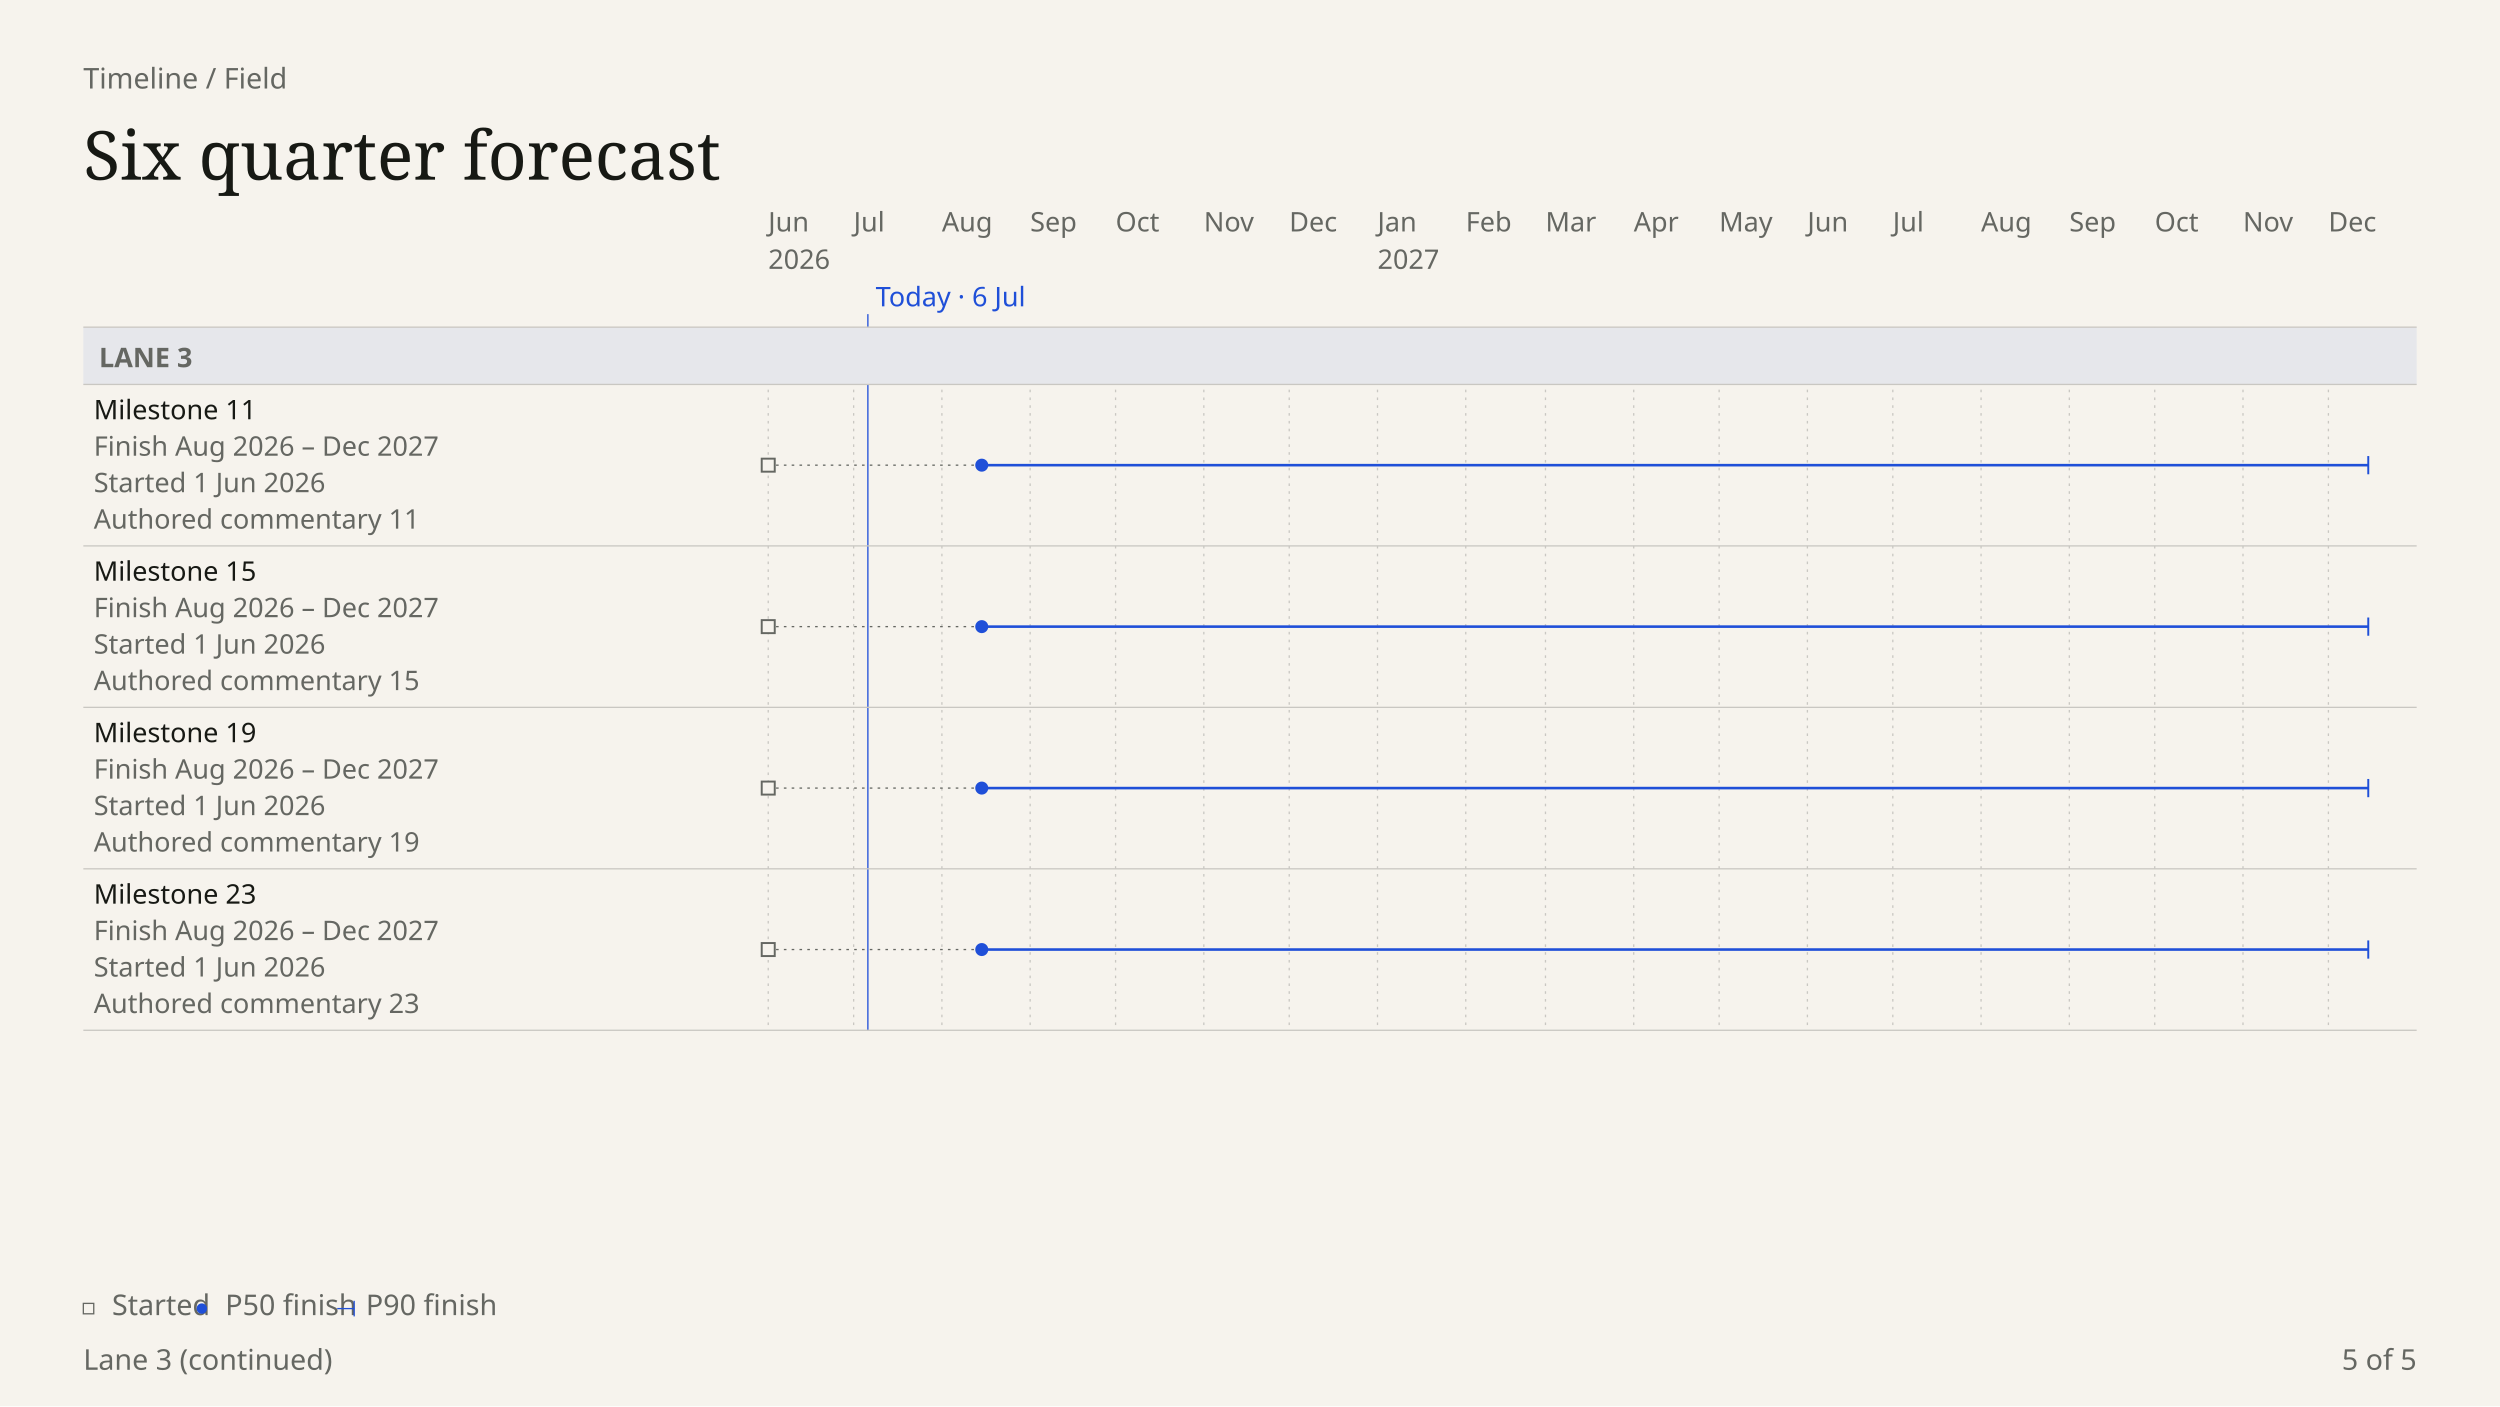
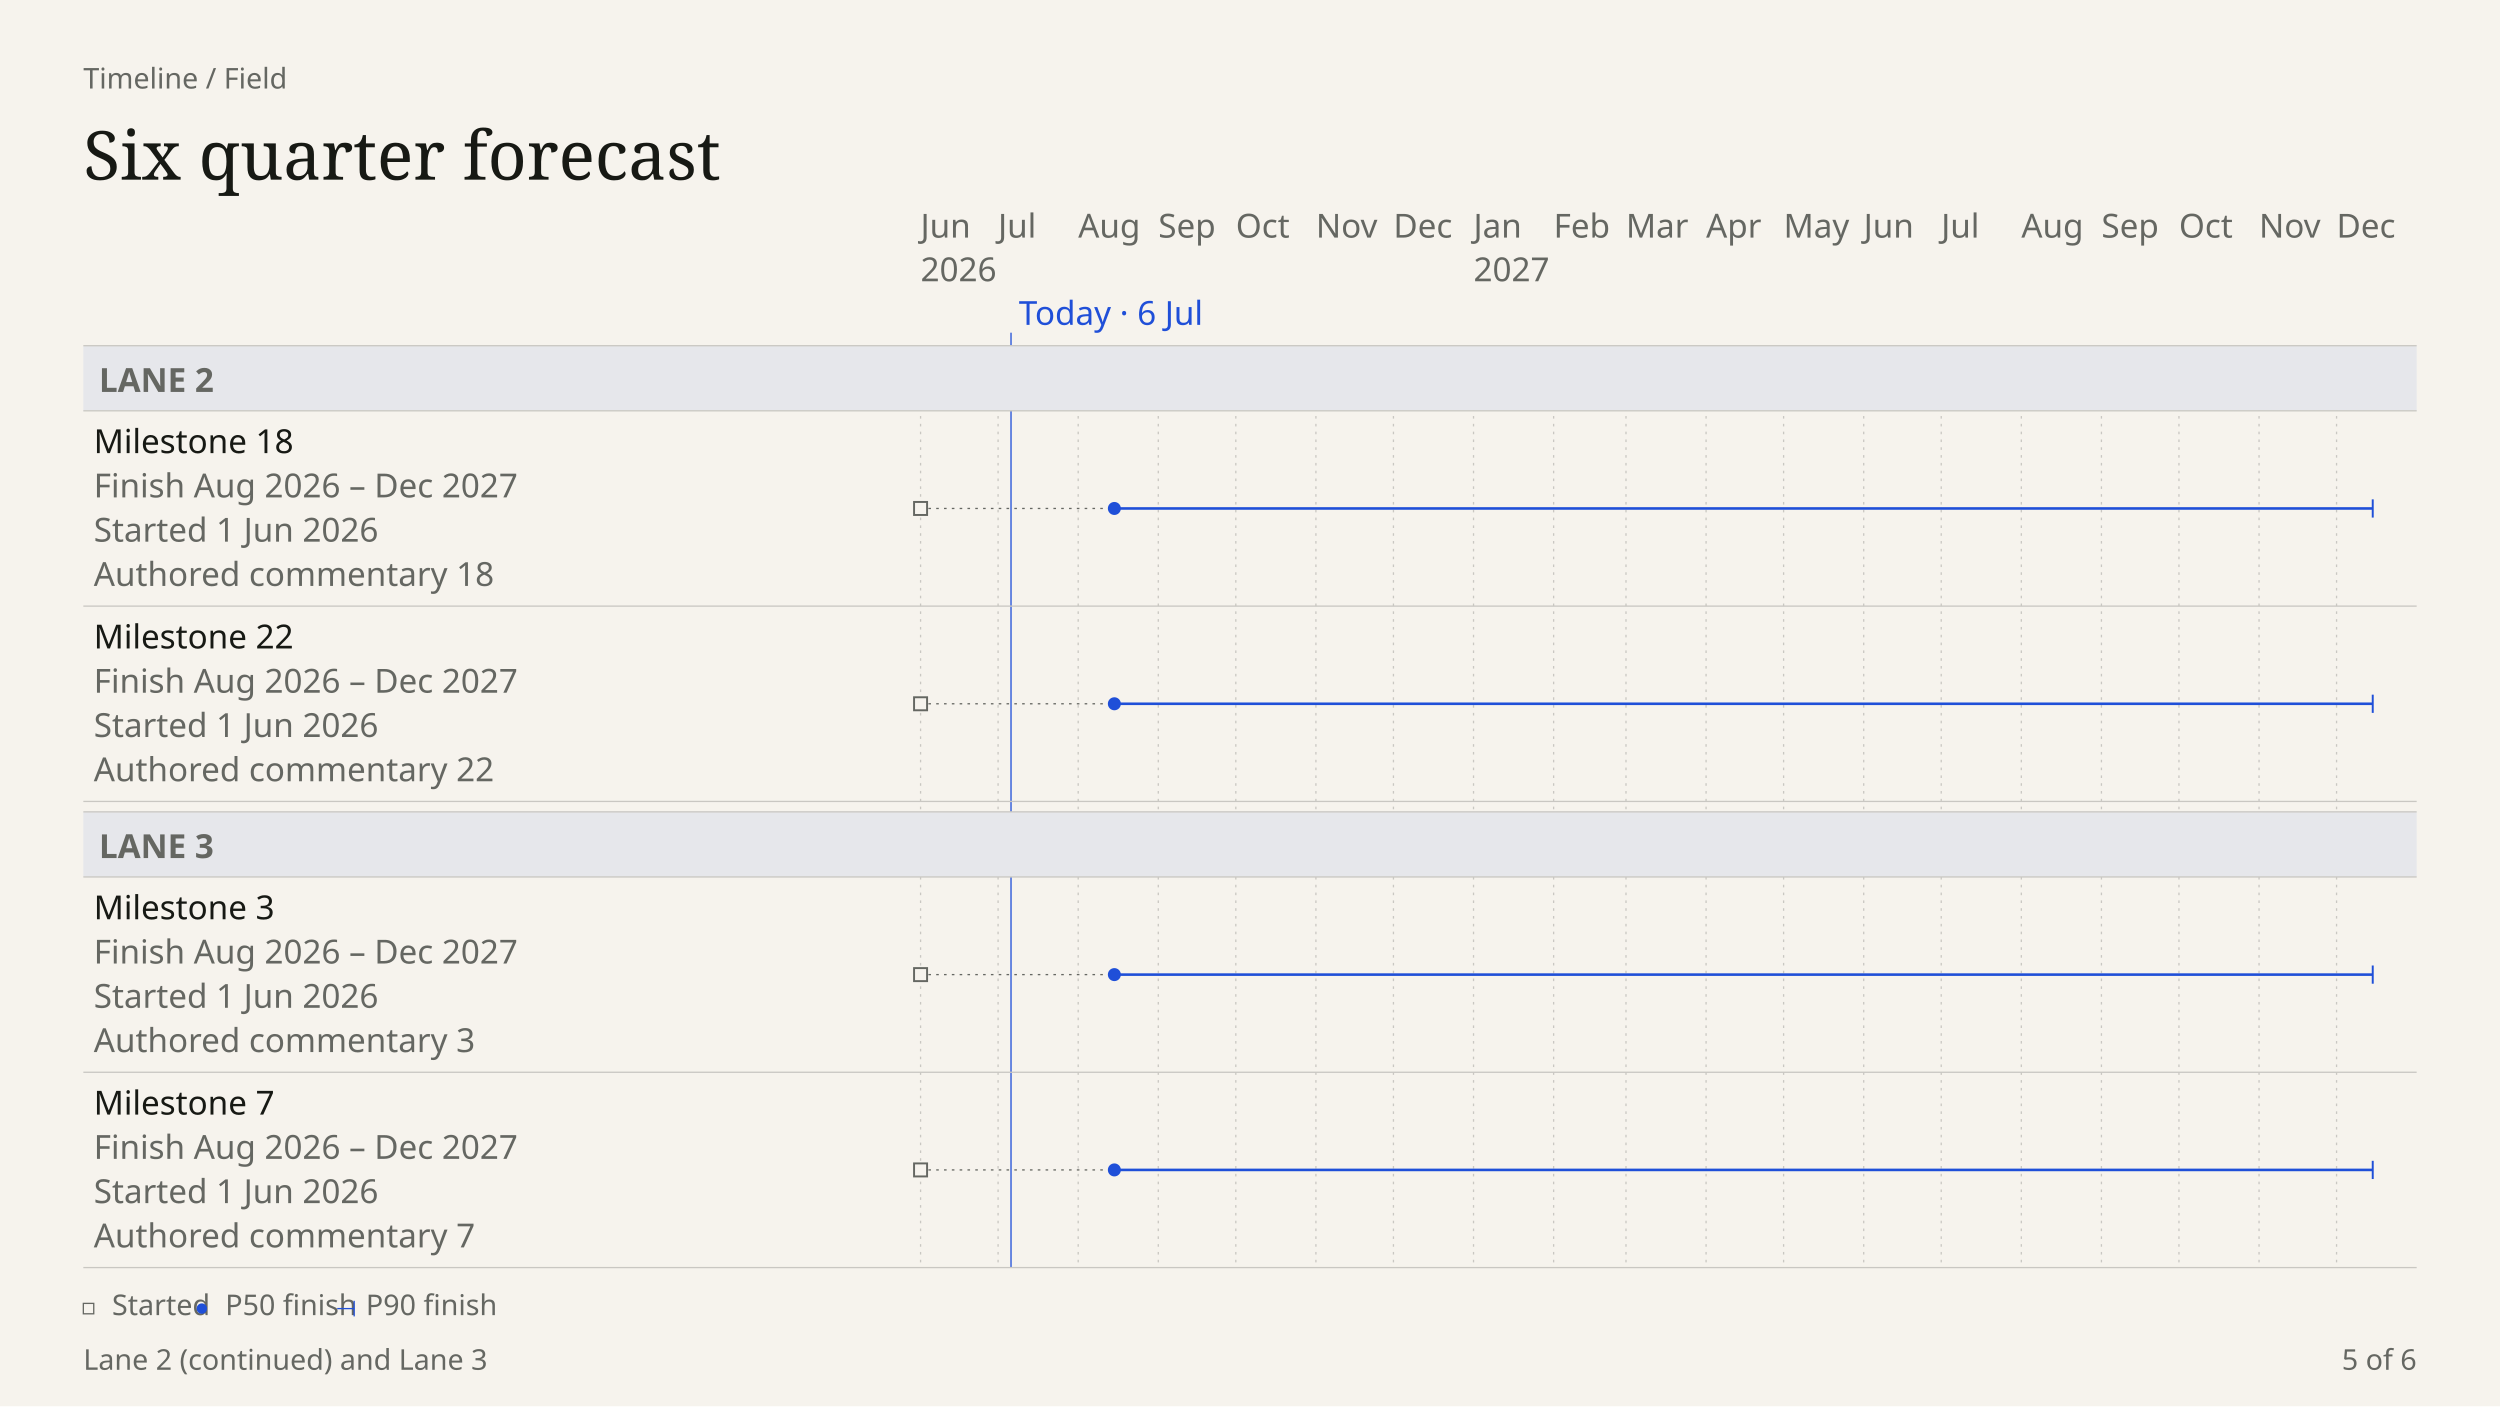
- <svg xmlns="http://www.w3.org/2000/svg" data-field="timeline" data-direction="field" data-body-top="251.25" data-body-bottom="976" data-content-bottom="791.25" data-scale="0.94" data-intent="presentation" data-field-palette="ocean" data-font="Chapter" data-font-floor="22" data-min-readable-scale="1" data-copy-field="complete" data-domain-lo="20605" data-domain-hi="21184" width="1920" height="1080" viewBox="0 0 1920 1080" font-family="DM Sans, sans-serif">
+ <svg xmlns="http://www.w3.org/2000/svg" data-field="timeline" data-direction="field" data-body-top="265.5" data-body-bottom="976" data-content-bottom="973.5" data-scale="1.16" data-intent="presentation" data-field-palette="ocean" data-font="Chapter" data-font-floor="22" data-min-readable-scale="1" data-copy-field="complete" data-domain-lo="20605" data-domain-hi="21184" width="1920" height="1080" viewBox="0 0 1920 1080" font-family="DM Sans, sans-serif">
  <rect x="0" y="0" width="1920" height="1080" fill="#F6F3ED" />
  <text x="64" y="68" font-size="22" fill="#656762">Timeline / Field</text>
  <text x="64" y="138" font-size="52" fill="#171914" font-family="Instrument Serif, serif" font-weight="400">Six quarter forecast</text>
-   <text x="590" y="177.75" font-size="20.75" fill="#656762" data-axis="tick">Jun</text>
-   <text x="590" y="206.5" font-size="20.75" fill="#656762" data-axis="year">2026</text>
-   <line stroke-dasharray="2 4" x1="590" y1="251.25" x2="590" y2="791.25" stroke="#c9c7c2" stroke-width="1" />
-   <text x="655.6" y="177.75" font-size="20.75" fill="#656762" data-axis="tick">Jul</text>
-   <line stroke-dasharray="2 4" x1="655.6" y1="251.25" x2="655.6" y2="791.25" stroke="#c9c7c2" stroke-width="1" />
-   <text x="723.38" y="177.75" font-size="20.75" fill="#656762" data-axis="tick">Aug</text>
-   <line stroke-dasharray="2 4" x1="723.38" y1="251.25" x2="723.38" y2="791.25" stroke="#c9c7c2" stroke-width="1" />
-   <text x="791.16" y="177.75" font-size="20.75" fill="#656762" data-axis="tick">Sep</text>
-   <line stroke-dasharray="2 4" x1="791.16" y1="251.25" x2="791.16" y2="791.25" stroke="#c9c7c2" stroke-width="1" />
-   <text x="856.76" y="177.75" font-size="20.75" fill="#656762" data-axis="tick">Oct</text>
-   <line stroke-dasharray="2 4" x1="856.76" y1="251.25" x2="856.76" y2="791.25" stroke="#c9c7c2" stroke-width="1" />
-   <text x="924.54" y="177.75" font-size="20.75" fill="#656762" data-axis="tick">Nov</text>
-   <line stroke-dasharray="2 4" x1="924.54" y1="251.25" x2="924.54" y2="791.25" stroke="#c9c7c2" stroke-width="1" />
-   <text x="990.13" y="177.75" font-size="20.75" fill="#656762" data-axis="tick">Dec</text>
-   <line stroke-dasharray="2 4" x1="990.13" y1="251.25" x2="990.13" y2="791.25" stroke="#c9c7c2" stroke-width="1" />
-   <text x="1057.92" y="177.75" font-size="20.75" fill="#656762" data-axis="tick">Jan</text>
-   <text x="1057.92" y="206.5" font-size="20.75" fill="#656762" data-axis="year">2027</text>
-   <line stroke-dasharray="2 4" x1="1057.92" y1="251.25" x2="1057.92" y2="791.25" stroke="#c9c7c2" stroke-width="1" />
-   <text x="1125.7" y="177.75" font-size="20.75" fill="#656762" data-axis="tick">Feb</text>
-   <line stroke-dasharray="2 4" x1="1125.7" y1="251.25" x2="1125.7" y2="791.25" stroke="#c9c7c2" stroke-width="1" />
-   <text x="1186.92" y="177.75" font-size="20.75" fill="#656762" data-axis="tick">Mar</text>
-   <line stroke-dasharray="2 4" x1="1186.92" y1="251.25" x2="1186.92" y2="791.25" stroke="#c9c7c2" stroke-width="1" />
-   <text x="1254.7" y="177.75" font-size="20.75" fill="#656762" data-axis="tick">Apr</text>
-   <line stroke-dasharray="2 4" x1="1254.7" y1="251.25" x2="1254.7" y2="791.25" stroke="#c9c7c2" stroke-width="1" />
-   <text x="1320.3" y="177.75" font-size="20.75" fill="#656762" data-axis="tick">May</text>
-   <line stroke-dasharray="2 4" x1="1320.3" y1="251.25" x2="1320.3" y2="791.25" stroke="#c9c7c2" stroke-width="1" />
-   <text x="1388.08" y="177.75" font-size="20.75" fill="#656762" data-axis="tick">Jun</text>
-   <line stroke-dasharray="2 4" x1="1388.08" y1="251.25" x2="1388.08" y2="791.25" stroke="#c9c7c2" stroke-width="1" />
-   <text x="1453.68" y="177.75" font-size="20.75" fill="#656762" data-axis="tick">Jul</text>
-   <line stroke-dasharray="2 4" x1="1453.68" y1="251.25" x2="1453.68" y2="791.25" stroke="#c9c7c2" stroke-width="1" />
-   <text x="1521.46" y="177.75" font-size="20.75" fill="#656762" data-axis="tick">Aug</text>
-   <line stroke-dasharray="2 4" x1="1521.46" y1="251.25" x2="1521.46" y2="791.25" stroke="#c9c7c2" stroke-width="1" />
-   <text x="1589.24" y="177.75" font-size="20.75" fill="#656762" data-axis="tick">Sep</text>
-   <line stroke-dasharray="2 4" x1="1589.24" y1="251.25" x2="1589.24" y2="791.25" stroke="#c9c7c2" stroke-width="1" />
-   <text x="1654.84" y="177.75" font-size="20.75" fill="#656762" data-axis="tick">Oct</text>
-   <line stroke-dasharray="2 4" x1="1654.84" y1="251.25" x2="1654.84" y2="791.25" stroke="#c9c7c2" stroke-width="1" />
-   <text x="1722.62" y="177.75" font-size="20.75" fill="#656762" data-axis="tick">Nov</text>
-   <line stroke-dasharray="2 4" x1="1722.62" y1="251.25" x2="1722.62" y2="791.25" stroke="#c9c7c2" stroke-width="1" />
-   <text x="1788.22" y="177.75" font-size="20.75" fill="#656762" data-axis="tick">Dec</text>
-   <line stroke-dasharray="2 4" x1="1788.22" y1="251.25" x2="1788.22" y2="791.25" stroke="#c9c7c2" stroke-width="1" />
-   <line data-today="" x1="666.53" y1="241.25" x2="666.53" y2="791.25" stroke="#1F4FD8" stroke-width="1" />
-   <text x="672.53" y="235.25" font-size="20.75" fill="#1F4FD8" data-axis="today">Today · 6 Jul</text>
-   <rect data-lane="Lane 3" x="64" y="251.25" width="1792" height="44" fill="#e6e7eb" />
-   <line x1="64" y1="251.25" x2="1856" y2="251.25" stroke="#c9c7c2" stroke-width="1" />
-   <line x1="64" y1="295.25" x2="1856" y2="295.25" stroke="#c9c7c2" stroke-width="1" />
-   <text x="76" y="282" font-size="20.75" fill="#656762" font-family="DM Sans, sans-serif" font-weight="600">LANE 3</text>
-   <g data-field-item="lane 3|milestone 11" data-field-timing="forecast" data-field-state="forecast" data-field-p50-day="2026-08-15" data-field-p90-day="2027-12-15" data-field-started-day="2026-06-01" data-source-line="13" data-source-index="20">
-     <rect stroke="none" x="64" y="295.25" width="1792" height="124" fill="transparent" />
-     <text x="72" y="322" font-size="20.75" fill="#171914" font-family="DM Sans, sans-serif" font-weight="500" pointer-events="none">Milestone 11</text>
-     <text x="72" y="350" font-size="20.75" fill="#656762" font-family="DM Sans, sans-serif" font-weight="400" pointer-events="none">Finish Aug 2026 – Dec 2027</text>
-     <text x="72" y="378" font-size="20.75" fill="#656762" font-family="DM Sans, sans-serif" font-weight="400" pointer-events="none">Started 1 Jun 2026</text>
-     <text x="72" y="406" font-size="20.75" fill="#656762" font-family="DM Sans, sans-serif" font-weight="400" pointer-events="none" data-field-note="" aria-label="Note: Authored commentary 11">Authored commentary 11</text>
+   <text x="707" y="182.5" font-size="25.5" fill="#656762" data-axis="tick">Jun</text>
+   <text x="707" y="216" font-size="25.5" fill="#656762" data-axis="year">2026</text>
+   <line stroke-dasharray="2 4" x1="707" y1="265.5" x2="707" y2="973.5" stroke="#c9c7c2" stroke-width="1" />
+   <text x="766.53" y="182.5" font-size="25.5" fill="#656762" data-axis="tick">Jul</text>
+   <line stroke-dasharray="2 4" x1="766.53" y1="265.5" x2="766.53" y2="973.5" stroke="#c9c7c2" stroke-width="1" />
+   <text x="828.05" y="182.5" font-size="25.5" fill="#656762" data-axis="tick">Aug</text>
+   <line stroke-dasharray="2 4" x1="828.05" y1="265.5" x2="828.05" y2="973.5" stroke="#c9c7c2" stroke-width="1" />
+   <text x="889.57" y="182.5" font-size="25.5" fill="#656762" data-axis="tick">Sep</text>
+   <line stroke-dasharray="2 4" x1="889.57" y1="265.5" x2="889.57" y2="973.5" stroke="#c9c7c2" stroke-width="1" />
+   <text x="949.1" y="182.5" font-size="25.5" fill="#656762" data-axis="tick">Oct</text>
+   <line stroke-dasharray="2 4" x1="949.1" y1="265.5" x2="949.1" y2="973.5" stroke="#c9c7c2" stroke-width="1" />
+   <text x="1010.62" y="182.5" font-size="25.5" fill="#656762" data-axis="tick">Nov</text>
+   <line stroke-dasharray="2 4" x1="1010.62" y1="265.5" x2="1010.62" y2="973.5" stroke="#c9c7c2" stroke-width="1" />
+   <text x="1070.16" y="182.5" font-size="25.5" fill="#656762" data-axis="tick">Dec</text>
+   <line stroke-dasharray="2 4" x1="1070.16" y1="265.5" x2="1070.16" y2="973.5" stroke="#c9c7c2" stroke-width="1" />
+   <text x="1131.67" y="182.5" font-size="25.5" fill="#656762" data-axis="tick">Jan</text>
+   <text x="1131.67" y="216" font-size="25.5" fill="#656762" data-axis="year">2027</text>
+   <line stroke-dasharray="2 4" x1="1131.67" y1="265.5" x2="1131.67" y2="973.5" stroke="#c9c7c2" stroke-width="1" />
+   <text x="1193.19" y="182.5" font-size="25.5" fill="#656762" data-axis="tick">Feb</text>
+   <line stroke-dasharray="2 4" x1="1193.19" y1="265.5" x2="1193.19" y2="973.5" stroke="#c9c7c2" stroke-width="1" />
+   <text x="1248.76" y="182.5" font-size="25.5" fill="#656762" data-axis="tick">Mar</text>
+   <line stroke-dasharray="2 4" x1="1248.76" y1="265.5" x2="1248.76" y2="973.5" stroke="#c9c7c2" stroke-width="1" />
+   <text x="1310.27" y="182.5" font-size="25.5" fill="#656762" data-axis="tick">Apr</text>
+   <line stroke-dasharray="2 4" x1="1310.27" y1="265.5" x2="1310.27" y2="973.5" stroke="#c9c7c2" stroke-width="1" />
+   <text x="1369.81" y="182.5" font-size="25.5" fill="#656762" data-axis="tick">May</text>
+   <line stroke-dasharray="2 4" x1="1369.81" y1="265.5" x2="1369.81" y2="973.5" stroke="#c9c7c2" stroke-width="1" />
+   <text x="1431.33" y="182.5" font-size="25.5" fill="#656762" data-axis="tick">Jun</text>
+   <line stroke-dasharray="2 4" x1="1431.33" y1="265.5" x2="1431.33" y2="973.5" stroke="#c9c7c2" stroke-width="1" />
+   <text x="1490.86" y="182.5" font-size="25.5" fill="#656762" data-axis="tick">Jul</text>
+   <line stroke-dasharray="2 4" x1="1490.86" y1="265.5" x2="1490.86" y2="973.5" stroke="#c9c7c2" stroke-width="1" />
+   <text x="1552.38" y="182.5" font-size="25.5" fill="#656762" data-axis="tick">Aug</text>
+   <line stroke-dasharray="2 4" x1="1552.38" y1="265.5" x2="1552.38" y2="973.5" stroke="#c9c7c2" stroke-width="1" />
+   <text x="1613.9" y="182.5" font-size="25.5" fill="#656762" data-axis="tick">Sep</text>
+   <line stroke-dasharray="2 4" x1="1613.9" y1="265.5" x2="1613.9" y2="973.5" stroke="#c9c7c2" stroke-width="1" />
+   <text x="1673.43" y="182.5" font-size="25.5" fill="#656762" data-axis="tick">Oct</text>
+   <line stroke-dasharray="2 4" x1="1673.43" y1="265.5" x2="1673.43" y2="973.5" stroke="#c9c7c2" stroke-width="1" />
+   <text x="1734.95" y="182.5" font-size="25.5" fill="#656762" data-axis="tick">Nov</text>
+   <line stroke-dasharray="2 4" x1="1734.95" y1="265.5" x2="1734.95" y2="973.5" stroke="#c9c7c2" stroke-width="1" />
+   <text x="1794.48" y="182.5" font-size="25.5" fill="#656762" data-axis="tick">Dec</text>
+   <line stroke-dasharray="2 4" x1="1794.48" y1="265.5" x2="1794.48" y2="973.5" stroke="#c9c7c2" stroke-width="1" />
+   <line data-today="" x1="776.46" y1="255.5" x2="776.46" y2="973.5" stroke="#1F4FD8" stroke-width="1" />
+   <text x="782.46" y="249.5" font-size="25.5" fill="#1F4FD8" data-axis="today">Today · 6 Jul</text>
+   <rect data-lane="Lane 2" x="64" y="265.5" width="1792" height="50" fill="#e6e7eb" />
+   <line x1="64" y1="265.5" x2="1856" y2="265.5" stroke="#c9c7c2" stroke-width="1" />
+   <line x1="64" y1="315.5" x2="1856" y2="315.5" stroke="#c9c7c2" stroke-width="1" />
+   <text x="76" y="301" font-size="25.5" fill="#656762" font-family="DM Sans, sans-serif" font-weight="600">LANE 2</text>
+   <rect data-lane="Lane 3" x="64" y="623.5" width="1792" height="50" fill="#e6e7eb" />
+   <line x1="64" y1="623.5" x2="1856" y2="623.5" stroke="#c9c7c2" stroke-width="1" />
+   <line x1="64" y1="673.5" x2="1856" y2="673.5" stroke="#c9c7c2" stroke-width="1" />
+   <text x="76" y="659" font-size="25.5" fill="#656762" font-family="DM Sans, sans-serif" font-weight="600">LANE 3</text>
+   <g data-field-item="lane 2|milestone 18" data-field-timing="forecast" data-field-state="forecast" data-field-p50-day="2026-08-15" data-field-p90-day="2027-12-15" data-field-started-day="2026-06-01" data-source-line="20" data-source-index="16">
+     <rect stroke="none" x="64" y="315.5" width="1792" height="150" fill="transparent" />
+     <text x="72" y="348" font-size="25.5" fill="#171914" font-family="DM Sans, sans-serif" font-weight="500" pointer-events="none">Milestone 18</text>
+     <text x="72" y="382" font-size="25.5" fill="#656762" font-family="DM Sans, sans-serif" font-weight="400" pointer-events="none">Finish Aug 2026 – Dec 2027</text>
+     <text x="72" y="416" font-size="25.5" fill="#656762" font-family="DM Sans, sans-serif" font-weight="400" pointer-events="none">Started 1 Jun 2026</text>
+     <text x="72" y="450" font-size="25.5" fill="#656762" font-family="DM Sans, sans-serif" font-weight="400" pointer-events="none" data-field-note="" aria-label="Note: Authored commentary 18">Authored commentary 18</text>
    <g pointer-events="none">
-       <line data-ms="start-span" stroke-dasharray="2 4" x1="590" y1="357.25" x2="753.99" y2="357.25" stroke="#656762" stroke-width="1" />
-       <rect stroke="#656762" stroke-width="1.5" data-ms="started" aria-label="Started 1 Jun 2026" x="585" y="352.25" width="10" height="10" fill="#F6F3ED" />
-       <line data-ms="whisker" stroke-width="2" width="1064.84" x1="753.99" y1="357.25" x2="1818.83" y2="357.25" stroke="#1F4FD8" />
-       <line data-ms="p90" stroke-width="1.5" x1="1818.83" y1="350.25" x2="1818.83" y2="364.25" stroke="#1F4FD8" />
-       <circle data-ms="p50" data-mskey="lane 3|milestone 11" cx="753.99" cy="357.25" r="5" fill="#1F4FD8" />
+       <line data-ms="start-span" stroke-dasharray="2 4" x1="707" y1="390.5" x2="855.83" y2="390.5" stroke="#656762" stroke-width="1" />
+       <rect stroke="#656762" stroke-width="1.5" data-ms="started" aria-label="Started 1 Jun 2026" x="702" y="385.5" width="10" height="10" fill="#F6F3ED" />
+       <line data-ms="whisker" stroke-width="2" width="966.43" x1="855.83" y1="390.5" x2="1822.26" y2="390.5" stroke="#1F4FD8" />
+       <line data-ms="p90" stroke-width="1.5" x1="1822.26" y1="383.5" x2="1822.26" y2="397.5" stroke="#1F4FD8" />
+       <circle data-ms="p50" data-mskey="lane 2|milestone 18" cx="855.83" cy="390.5" r="5" fill="#1F4FD8" />
    </g>
-     <line x1="64" y1="419.25" x2="1856" y2="419.25" stroke="#c9c7c2" stroke-width="1" />
+     <line x1="64" y1="465.5" x2="1856" y2="465.5" stroke="#c9c7c2" stroke-width="1" />
  </g>
-   <g data-field-item="lane 3|milestone 15" data-field-timing="forecast" data-field-state="forecast" data-field-p50-day="2026-08-15" data-field-p90-day="2027-12-15" data-field-started-day="2026-06-01" data-source-line="17" data-source-index="21">
-     <rect stroke="none" x="64" y="419.25" width="1792" height="124" fill="transparent" />
-     <text x="72" y="446" font-size="20.75" fill="#171914" font-family="DM Sans, sans-serif" font-weight="500" pointer-events="none">Milestone 15</text>
-     <text x="72" y="474" font-size="20.75" fill="#656762" font-family="DM Sans, sans-serif" font-weight="400" pointer-events="none">Finish Aug 2026 – Dec 2027</text>
-     <text x="72" y="502" font-size="20.75" fill="#656762" font-family="DM Sans, sans-serif" font-weight="400" pointer-events="none">Started 1 Jun 2026</text>
-     <text x="72" y="530" font-size="20.75" fill="#656762" font-family="DM Sans, sans-serif" font-weight="400" pointer-events="none" data-field-note="" aria-label="Note: Authored commentary 15">Authored commentary 15</text>
+   <g data-field-item="lane 2|milestone 22" data-field-timing="forecast" data-field-state="forecast" data-field-p50-day="2026-08-15" data-field-p90-day="2027-12-15" data-field-started-day="2026-06-01" data-source-line="24" data-source-index="17">
+     <rect stroke="none" x="64" y="465.5" width="1792" height="150" fill="transparent" />
+     <text x="72" y="498" font-size="25.5" fill="#171914" font-family="DM Sans, sans-serif" font-weight="500" pointer-events="none">Milestone 22</text>
+     <text x="72" y="532" font-size="25.5" fill="#656762" font-family="DM Sans, sans-serif" font-weight="400" pointer-events="none">Finish Aug 2026 – Dec 2027</text>
+     <text x="72" y="566" font-size="25.5" fill="#656762" font-family="DM Sans, sans-serif" font-weight="400" pointer-events="none">Started 1 Jun 2026</text>
+     <text x="72" y="600" font-size="25.5" fill="#656762" font-family="DM Sans, sans-serif" font-weight="400" pointer-events="none" data-field-note="" aria-label="Note: Authored commentary 22">Authored commentary 22</text>
    <g pointer-events="none">
-       <line data-ms="start-span" stroke-dasharray="2 4" x1="590" y1="481.25" x2="753.99" y2="481.25" stroke="#656762" stroke-width="1" />
-       <rect stroke="#656762" stroke-width="1.5" data-ms="started" aria-label="Started 1 Jun 2026" x="585" y="476.25" width="10" height="10" fill="#F6F3ED" />
-       <line data-ms="whisker" stroke-width="2" width="1064.84" x1="753.99" y1="481.25" x2="1818.83" y2="481.25" stroke="#1F4FD8" />
-       <line data-ms="p90" stroke-width="1.5" x1="1818.83" y1="474.25" x2="1818.83" y2="488.25" stroke="#1F4FD8" />
-       <circle data-ms="p50" data-mskey="lane 3|milestone 15" cx="753.99" cy="481.25" r="5" fill="#1F4FD8" />
+       <line data-ms="start-span" stroke-dasharray="2 4" x1="707" y1="540.5" x2="855.83" y2="540.5" stroke="#656762" stroke-width="1" />
+       <rect stroke="#656762" stroke-width="1.5" data-ms="started" aria-label="Started 1 Jun 2026" x="702" y="535.5" width="10" height="10" fill="#F6F3ED" />
+       <line data-ms="whisker" stroke-width="2" width="966.43" x1="855.83" y1="540.5" x2="1822.26" y2="540.5" stroke="#1F4FD8" />
+       <line data-ms="p90" stroke-width="1.5" x1="1822.26" y1="533.5" x2="1822.26" y2="547.5" stroke="#1F4FD8" />
+       <circle data-ms="p50" data-mskey="lane 2|milestone 22" cx="855.83" cy="540.5" r="5" fill="#1F4FD8" />
    </g>
-     <line x1="64" y1="543.25" x2="1856" y2="543.25" stroke="#c9c7c2" stroke-width="1" />
+     <line x1="64" y1="615.5" x2="1856" y2="615.5" stroke="#c9c7c2" stroke-width="1" />
  </g>
-   <g data-field-item="lane 3|milestone 19" data-field-timing="forecast" data-field-state="forecast" data-field-p50-day="2026-08-15" data-field-p90-day="2027-12-15" data-field-started-day="2026-06-01" data-source-line="21" data-source-index="22">
-     <rect stroke="none" x="64" y="543.25" width="1792" height="124" fill="transparent" />
-     <text x="72" y="570" font-size="20.75" fill="#171914" font-family="DM Sans, sans-serif" font-weight="500" pointer-events="none">Milestone 19</text>
-     <text x="72" y="598" font-size="20.75" fill="#656762" font-family="DM Sans, sans-serif" font-weight="400" pointer-events="none">Finish Aug 2026 – Dec 2027</text>
-     <text x="72" y="626" font-size="20.75" fill="#656762" font-family="DM Sans, sans-serif" font-weight="400" pointer-events="none">Started 1 Jun 2026</text>
-     <text x="72" y="654" font-size="20.75" fill="#656762" font-family="DM Sans, sans-serif" font-weight="400" pointer-events="none" data-field-note="" aria-label="Note: Authored commentary 19">Authored commentary 19</text>
+   <g data-field-item="lane 3|milestone 3" data-field-timing="forecast" data-field-state="forecast" data-field-p50-day="2026-08-15" data-field-p90-day="2027-12-15" data-field-started-day="2026-06-01" data-source-line="5" data-source-index="18">
+     <rect stroke="none" x="64" y="673.5" width="1792" height="150" fill="transparent" />
+     <text x="72" y="706" font-size="25.5" fill="#171914" font-family="DM Sans, sans-serif" font-weight="500" pointer-events="none">Milestone 3</text>
+     <text x="72" y="740" font-size="25.5" fill="#656762" font-family="DM Sans, sans-serif" font-weight="400" pointer-events="none">Finish Aug 2026 – Dec 2027</text>
+     <text x="72" y="774" font-size="25.5" fill="#656762" font-family="DM Sans, sans-serif" font-weight="400" pointer-events="none">Started 1 Jun 2026</text>
+     <text x="72" y="808" font-size="25.5" fill="#656762" font-family="DM Sans, sans-serif" font-weight="400" pointer-events="none" data-field-note="" aria-label="Note: Authored commentary 3">Authored commentary 3</text>
    <g pointer-events="none">
-       <line data-ms="start-span" stroke-dasharray="2 4" x1="590" y1="605.25" x2="753.99" y2="605.25" stroke="#656762" stroke-width="1" />
-       <rect stroke="#656762" stroke-width="1.5" data-ms="started" aria-label="Started 1 Jun 2026" x="585" y="600.25" width="10" height="10" fill="#F6F3ED" />
-       <line data-ms="whisker" stroke-width="2" width="1064.84" x1="753.99" y1="605.25" x2="1818.83" y2="605.25" stroke="#1F4FD8" />
-       <line data-ms="p90" stroke-width="1.5" x1="1818.83" y1="598.25" x2="1818.83" y2="612.25" stroke="#1F4FD8" />
-       <circle data-ms="p50" data-mskey="lane 3|milestone 19" cx="753.99" cy="605.25" r="5" fill="#1F4FD8" />
+       <line data-ms="start-span" stroke-dasharray="2 4" x1="707" y1="748.5" x2="855.83" y2="748.5" stroke="#656762" stroke-width="1" />
+       <rect stroke="#656762" stroke-width="1.5" data-ms="started" aria-label="Started 1 Jun 2026" x="702" y="743.5" width="10" height="10" fill="#F6F3ED" />
+       <line data-ms="whisker" stroke-width="2" width="966.43" x1="855.83" y1="748.5" x2="1822.26" y2="748.5" stroke="#1F4FD8" />
+       <line data-ms="p90" stroke-width="1.5" x1="1822.26" y1="741.5" x2="1822.26" y2="755.5" stroke="#1F4FD8" />
+       <circle data-ms="p50" data-mskey="lane 3|milestone 3" cx="855.83" cy="748.5" r="5" fill="#1F4FD8" />
    </g>
-     <line x1="64" y1="667.25" x2="1856" y2="667.25" stroke="#c9c7c2" stroke-width="1" />
+     <line x1="64" y1="823.5" x2="1856" y2="823.5" stroke="#c9c7c2" stroke-width="1" />
  </g>
-   <g data-field-item="lane 3|milestone 23" data-field-timing="forecast" data-field-state="forecast" data-field-p50-day="2026-08-15" data-field-p90-day="2027-12-15" data-field-started-day="2026-06-01" data-source-line="25" data-source-index="23">
-     <rect stroke="none" x="64" y="667.25" width="1792" height="124" fill="transparent" />
-     <text x="72" y="694" font-size="20.75" fill="#171914" font-family="DM Sans, sans-serif" font-weight="500" pointer-events="none">Milestone 23</text>
-     <text x="72" y="722" font-size="20.75" fill="#656762" font-family="DM Sans, sans-serif" font-weight="400" pointer-events="none">Finish Aug 2026 – Dec 2027</text>
-     <text x="72" y="750" font-size="20.75" fill="#656762" font-family="DM Sans, sans-serif" font-weight="400" pointer-events="none">Started 1 Jun 2026</text>
-     <text x="72" y="778" font-size="20.75" fill="#656762" font-family="DM Sans, sans-serif" font-weight="400" pointer-events="none" data-field-note="" aria-label="Note: Authored commentary 23">Authored commentary 23</text>
+   <g data-field-item="lane 3|milestone 7" data-field-timing="forecast" data-field-state="forecast" data-field-p50-day="2026-08-15" data-field-p90-day="2027-12-15" data-field-started-day="2026-06-01" data-source-line="9" data-source-index="19">
+     <rect stroke="none" x="64" y="823.5" width="1792" height="150" fill="transparent" />
+     <text x="72" y="856" font-size="25.5" fill="#171914" font-family="DM Sans, sans-serif" font-weight="500" pointer-events="none">Milestone 7</text>
+     <text x="72" y="890" font-size="25.5" fill="#656762" font-family="DM Sans, sans-serif" font-weight="400" pointer-events="none">Finish Aug 2026 – Dec 2027</text>
+     <text x="72" y="924" font-size="25.5" fill="#656762" font-family="DM Sans, sans-serif" font-weight="400" pointer-events="none">Started 1 Jun 2026</text>
+     <text x="72" y="958" font-size="25.5" fill="#656762" font-family="DM Sans, sans-serif" font-weight="400" pointer-events="none" data-field-note="" aria-label="Note: Authored commentary 7">Authored commentary 7</text>
    <g pointer-events="none">
-       <line data-ms="start-span" stroke-dasharray="2 4" x1="590" y1="729.25" x2="753.99" y2="729.25" stroke="#656762" stroke-width="1" />
-       <rect stroke="#656762" stroke-width="1.5" data-ms="started" aria-label="Started 1 Jun 2026" x="585" y="724.25" width="10" height="10" fill="#F6F3ED" />
-       <line data-ms="whisker" stroke-width="2" width="1064.84" x1="753.99" y1="729.25" x2="1818.83" y2="729.25" stroke="#1F4FD8" />
-       <line data-ms="p90" stroke-width="1.5" x1="1818.83" y1="722.25" x2="1818.83" y2="736.25" stroke="#1F4FD8" />
-       <circle data-ms="p50" data-mskey="lane 3|milestone 23" cx="753.99" cy="729.25" r="5" fill="#1F4FD8" />
+       <line data-ms="start-span" stroke-dasharray="2 4" x1="707" y1="898.5" x2="855.83" y2="898.5" stroke="#656762" stroke-width="1" />
+       <rect stroke="#656762" stroke-width="1.5" data-ms="started" aria-label="Started 1 Jun 2026" x="702" y="893.5" width="10" height="10" fill="#F6F3ED" />
+       <line data-ms="whisker" stroke-width="2" width="966.43" x1="855.83" y1="898.5" x2="1822.26" y2="898.5" stroke="#1F4FD8" />
+       <line data-ms="p90" stroke-width="1.5" x1="1822.26" y1="891.5" x2="1822.26" y2="905.5" stroke="#1F4FD8" />
+       <circle data-ms="p50" data-mskey="lane 3|milestone 7" cx="855.83" cy="898.5" r="5" fill="#1F4FD8" />
    </g>
-     <line x1="64" y1="791.25" x2="1856" y2="791.25" stroke="#c9c7c2" stroke-width="1" />
+     <line x1="64" y1="973.5" x2="1856" y2="973.5" stroke="#c9c7c2" stroke-width="1" />
  </g>
  <rect stroke="#656762" x="64" y="1001" width="8" height="8" fill="#F6F3ED" />
  <text x="86" y="1010" font-size="22" fill="#656762">Started</text>
  <circle cx="155" cy="1005" r="4" fill="#1F4FD8" />
  <text x="173" y="1010" font-size="22" fill="#656762">P50 finish</text>
  <line x1="259" y1="1005" x2="272" y2="1005" stroke="#1F4FD8" stroke-width="1" />
  <line x1="272" y1="999" x2="272" y2="1011" stroke="#1F4FD8" stroke-width="1" />
  <text x="281" y="1010" font-size="22" fill="#656762">P90 finish</text>
-   <text x="64" y="1052" font-size="22" fill="#656762" data-axis="scope">Lane 3 (continued)</text>
-   <text x="1856" y="1052" font-size="22" fill="#656762" text-anchor="end">5 of 5</text>
+   <text x="64" y="1052" font-size="22" fill="#656762" data-axis="scope">Lane 2 (continued) and Lane 3</text>
+   <text x="1856" y="1052" font-size="22" fill="#656762" text-anchor="end">5 of 6</text>
</svg>
